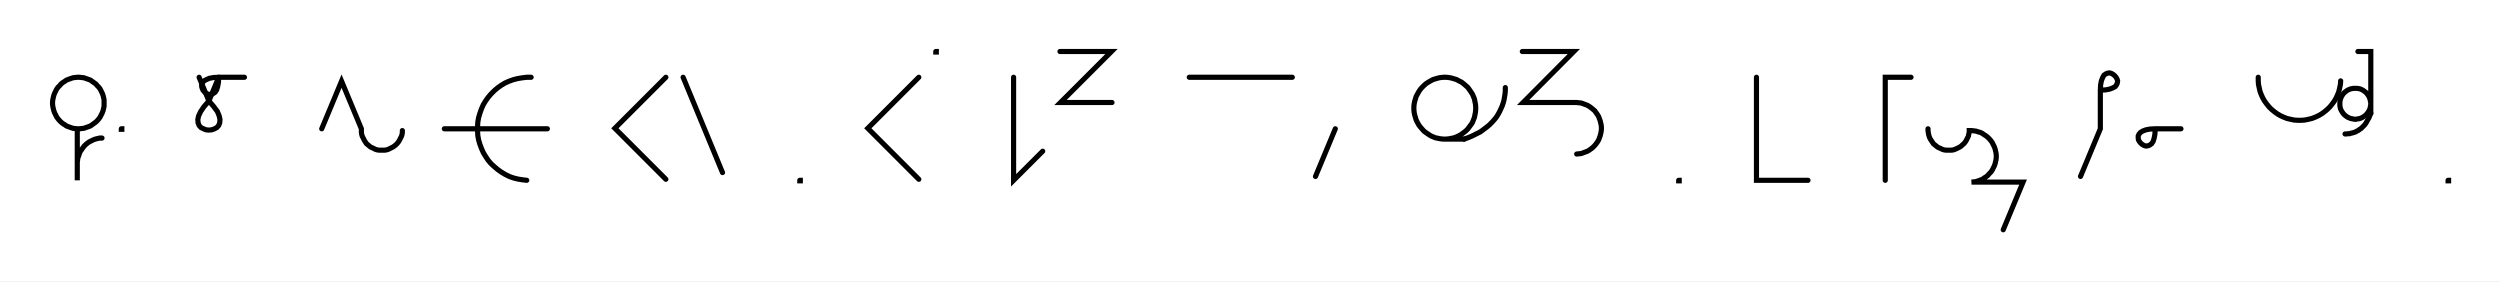
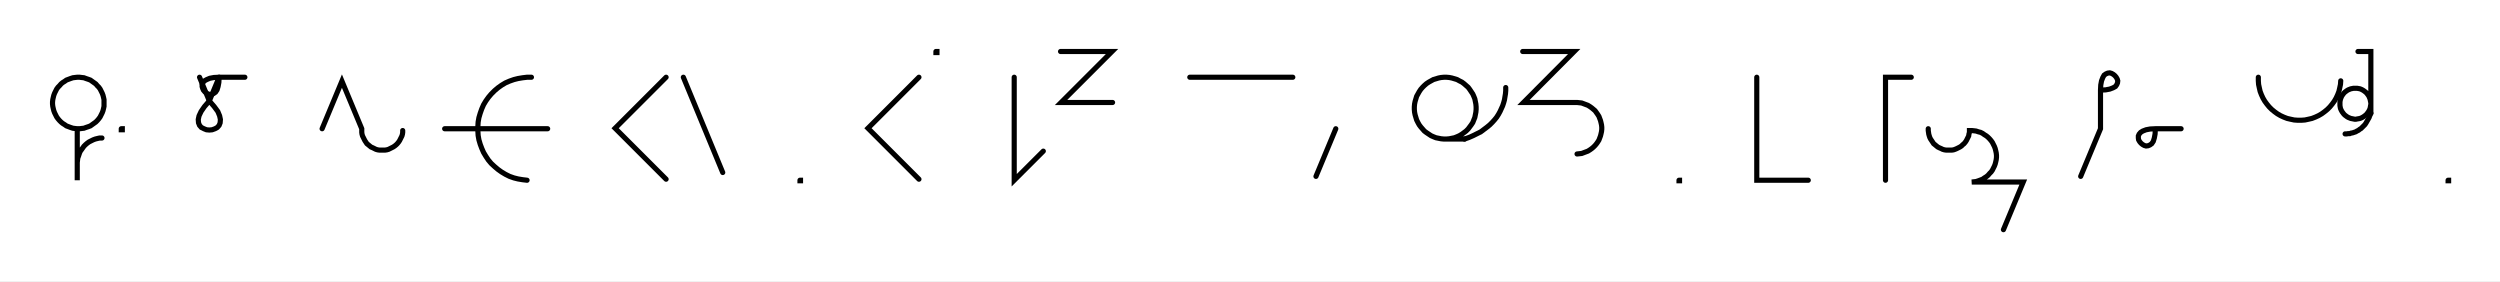
- <svg xmlns="http://www.w3.org/2000/svg" width="970.558" height="109.156" style="fill:none; stroke-linecap:round;">
+ <svg xmlns="http://www.w3.org/2000/svg" width="970.958" height="109.156" style="fill:none; stroke-linecap:round;">
  <rect width="100%" height="100%" fill="#FFFFFF" />
  <path stroke="#000000" stroke-width="2" d="M 550,75" />
  <path stroke="#000000" stroke-width="2" d="M 30,50 30.9,50 31.7,49.9 32.6,49.8 33.4,49.5 34.3,49.2 35.1,48.9 35.8,48.4 36.5,47.9 37.2,47.4 37.8,46.8 38.4,46.1 38.9,45.4 39.3,44.6 39.7,43.8 40,43 40.2,42.2 40.4,41.3 40.4,40.4 40.4,39.6 40.4,38.7 40.2,37.8 40,37 39.7,36.2 39.3,35.4 38.9,34.6 38.4,33.9 37.8,33.3 37.2,32.6 36.5,32.1 35.8,31.6 35.1,31.1 34.3,30.8 33.4,30.5 32.6,30.2 31.7,30.1 30.9,30 30,30 29.1,30.1 28.3,30.2 27.4,30.5 26.6,30.8 25.8,31.1 25.1,31.6 24.3,32.1 23.7,32.6 23.1,33.3 22.5,33.9 22,34.6 21.6,35.4 21.2,36.2 20.9,37 20.7,37.8 20.5,38.7 20.4,39.6 20.4,40.4 20.5,41.3 20.7,42.2 20.9,43 21.2,43.8 21.6,44.6 22,45.4 22.5,46.1 23.1,46.8 23.7,47.4 24.3,47.9 25.1,48.4 25.8,48.9 26.6,49.2 27.4,49.5 28.3,49.8 29.1,49.9 30,50 30,70 30,64 30,63.1 30.1,62.3 30.2,61.4 30.5,60.6 30.8,59.7 31.1,58.9 31.6,58.2 32.1,57.5 32.6,56.8 33.2,56.2 33.9,55.6 34.6,55.1 35.4,54.7 36.2,54.3 37,54 37.8,53.8 38.7,53.6 39.6,53.6" />
  <path stroke="#000000" stroke-width="2" d="M 47.1,70" />
-   <path stroke="#000000" stroke-width="2" d="M 47.1,50 47.3,50 47.3,50.2 47.1,50.2 47.1,50" />
-   <path stroke="#000000" stroke-width="2" d="M 77.3,70" />
-   <path stroke="#000000" stroke-width="2" d="M 77.3,30 81.1,39.2" />
-   <path stroke="#000000" stroke-width="2" d="M 81.1,39.2 83,41.4 84.4,43.3 85.1,45 85.4,46.4 85.3,47.7 84.9,48.7 84.2,49.5 83.3,50 82.2,50.4 81.1,50.5 80,50.4 79,50 78,49.5 77.3,48.7 76.9,47.7 76.8,46.4 77.1,45 77.9,43.3 79.2,41.4 81.1,39.2 84.9,30" />
-   <path stroke="#000000" stroke-width="2" d="M 84.9,30 84.8,32 84.5,33.6 84.1,34.9 83.5,35.8 82.8,36.3 82.1,36.6 81.4,36.7 80.6,36.5 79.9,36.1 79.3,35.6 78.8,35 78.5,34.3 78.3,33.6 78.3,32.8 78.6,32.1 79.2,31.4 80.1,30.9 81.3,30.4 82.9,30.1 84.9,30 94.9,30" />
-   <path stroke="#000000" stroke-width="2" d="M 124.9,70" />
-   <path stroke="#000000" stroke-width="2" d="M 124.9,50 132.6,31.5 140.3,50 140.3,50.7 140.3,51.4 140.4,52.1 140.6,52.8 140.9,53.4 141.2,54 141.5,54.6 141.9,55.2 142.3,55.8 142.8,56.2 143.4,56.7 143.9,57.1 144.6,57.4 145.2,57.7 145.8,58 146.5,58.2 147.2,58.3 147.9,58.3 148.6,58.3 149.3,58.3 150,58.2 150.7,58 151.3,57.7 151.9,57.4 152.5,57.1 153.1,56.7 153.7,56.2 154.1,55.8 154.6,55.2 155,54.6 155.3,54 155.6,53.4 155.9,52.8 156.1,52.1 156.2,51.4 156.2,50.7" />
-   <path stroke="#000000" stroke-width="2" d="M 186.2,70" />
-   <path stroke="#000000" stroke-width="2" d="M 206.2,30 204.5,30 202.8,30.2 201,30.5 199.4,30.9 197.7,31.5 196.1,32.2 194.6,33.1 193.2,34.1 191.9,35.2 190.6,36.5 189.5,37.8 188.5,39.2 187.6,40.7 186.9,42.3 186.3,44 185.8,45.7 185.5,47.4 185.4,49.1 185.4,50.9 185.5,52.6 185.8,54.3 186.3,56 186.9,57.6 187.6,59.2 188.5,60.7 189.5,62.2 190.6,63.5 191.9,64.7 193.2,65.8 194.6,66.8 196.1,67.7 197.7,68.5 199.4,69.1 201,69.5 202.8,69.8 204.5,70" />
-   <path stroke="#000000" stroke-width="2" d="M 204.5,50" />
-   <path stroke="#000000" stroke-width="2" d="M 172.5,50 212.5,50" />
-   <path stroke="#000000" stroke-width="2" d="M 242.5,70" />
-   <path stroke="#000000" stroke-width="2" d="M 258.5,30 238.7,49.8 258.5,69.6" />
-   <path stroke="#000000" stroke-width="2" d="M 265.2,70" />
-   <path stroke="#000000" stroke-width="2" d="M 265.2,30 280.5,67" />
-   <path stroke="#000000" stroke-width="2" d="M 310.5,70" />
-   <path stroke="#000000" stroke-width="2" d="M 310.5,70 310.7,70 310.7,70.2 310.5,70.2 310.5,70" />
-   <path stroke="#000000" stroke-width="2" d="M 340.7,70" />
-   <path stroke="#000000" stroke-width="2" d="M 356.7,30 336.9,49.8 356.7,69.6" />
-   <path stroke="#000000" stroke-width="2" d="M 363.3,70" />
-   <path stroke="#000000" stroke-width="2" d="M 363.3,20 363.5,20 363.5,20.2 363.3,20.2 363.3,20" />
-   <path stroke="#000000" stroke-width="2" d="M 393.5,70" />
-   <path stroke="#000000" stroke-width="2" d="M 393.5,30 393.5,70 404.8,58.7" />
-   <path stroke="#000000" stroke-width="2" d="M 411.5,70" />
-   <path stroke="#000000" stroke-width="2" d="M 411.5,20 431.5,20 411.7,39.8 431.7,39.8" />
-   <path stroke="#000000" stroke-width="2" d="M 461.7,70" />
-   <path stroke="#000000" stroke-width="2" d="M 461.7,30 501.7,30" />
-   <path stroke="#000000" stroke-width="2" d="M 508.4,70" />
-   <path stroke="#000000" stroke-width="2" d="M 518.4,50 510.7,68.5" />
-   <path stroke="#000000" stroke-width="2" d="M 548.4,70" />
-   <path stroke="#000000" stroke-width="2" d="M 560.4,54 561.4,54 562.5,53.9 563.5,53.7 564.5,53.5 565.5,53.1 566.4,52.7 567.4,52.1 568.2,51.5 569,50.9 569.8,50.1 570.4,49.3 571,48.5 571.6,47.6 572,46.6 572.4,45.6 572.6,44.6 572.8,43.6 572.9,42.5 572.9,41.5 572.8,40.4 572.6,39.4 572.4,38.4 572,37.4 571.6,36.5 571,35.6 570.4,34.7 569.8,33.9 569,33.2 568.2,32.5 567.4,31.9 566.4,31.4 565.5,30.9 564.5,30.6 563.5,30.3 562.5,30.1 561.4,30 560.4,30 559.3,30.1 558.3,30.3 557.3,30.6 556.3,30.9 555.4,31.4 554.5,31.9 553.6,32.5 552.8,33.2 552.1,33.9 551.4,34.7 550.8,35.6 550.3,36.5 549.8,37.4 549.5,38.4 549.2,39.4 549,40.4 548.9,41.5 548.9,42.5 549,43.6 549.2,44.6 549.5,45.6 549.8,46.6 550.3,47.6 550.8,48.5 551.4,49.3 552.1,50.1 552.8,50.9 553.6,51.5 554.5,52.1 555.4,52.7 556.3,53.1 557.3,53.5 558.3,53.7 559.3,53.9 560.4,54 568.4,54" />
-   <path stroke="#000000" stroke-width="2" d="M 568.4,54 570.1,53.4 571.7,52.7 573.3,51.9 574.7,51.2 575.9,50.3 577.1,49.4 578.2,48.5 579.2,47.5 580.1,46.5 580.9,45.5 581.6,44.4 582.2,43.3 582.7,42.2 583.2,41.1 583.6,39.9 583.9,38.8 584.1,37.6 584.3,36.4 584.4,35.2 584.4,34" />
-   <path stroke="#000000" stroke-width="2" d="M 591,70" />
-   <path stroke="#000000" stroke-width="2" d="M 591,20 611,20 591.3,39.8 611.3,39.8 612.1,39.8 613,39.9 613.9,40 614.7,40.3 615.5,40.6 616.3,40.9 617.1,41.4 617.8,41.9 618.4,42.4 619.1,43 619.6,43.7 620.1,44.4 620.6,45.2 620.9,46 621.2,46.8 621.4,47.6 621.6,48.5 621.7,49.4 621.7,50.2 621.6,51.1 621.4,52 621.2,52.8 620.9,53.6 620.6,54.4 620.1,55.2 619.6,55.9 619.1,56.5 618.4,57.2 617.8,57.7 617.1,58.2 616.3,58.7 615.5,59 614.7,59.3 613.9,59.6 613,59.7 612.1,59.8" />
-   <path stroke="#000000" stroke-width="2" d="M 651.7,70" />
-   <path stroke="#000000" stroke-width="2" d="M 651.7,70 651.9,70 651.9,70.2 651.7,70.2 651.7,70" />
-   <path stroke="#000000" stroke-width="2" d="M 681.9,70" />
-   <path stroke="#000000" stroke-width="2" d="M 681.9,30 681.9,70 701.9,70" />
-   <path stroke="#000000" stroke-width="2" d="M 731.9,70" />
-   <path stroke="#000000" stroke-width="2" d="M 741.9,30 731.9,30 731.9,70" />
-   <path stroke="#000000" stroke-width="2" d="M 748.5,70" />
-   <path stroke="#000000" stroke-width="2" d="M 748.5,50 748.5,50.7 748.6,51.4 748.7,52.1 748.9,52.8 749.1,53.4 749.4,54 749.8,54.6 750.2,55.2 750.6,55.8 751.1,56.2 751.7,56.7 752.2,57.1 752.8,57.4 753.5,57.7 754.1,58 754.8,58.2 755.5,58.3 756.2,58.3 756.9,58.3 757.6,58.3 758.3,58.2 758.9,58 759.6,57.7 760.2,57.4 760.8,57.1 761.4,56.7 761.9,56.2 762.4,55.8 762.9,55.2 763.3,54.6 763.6,54 763.9,53.4 764.2,52.8 764.3,52.1 764.5,51.4 764.5,50.7 765.4,50.7 766.3,50.8 767.1,50.9 768,51.2 768.8,51.4 769.6,51.8 770.3,52.3 771.1,52.8 771.7,53.3 772.3,53.9 772.9,54.6 773.4,55.3 773.8,56.1 774.2,56.9 774.5,57.7 774.7,58.5 774.9,59.4 775,60.3 775,61.1 774.9,62 774.7,62.9 774.5,63.7 774.2,64.5 773.8,65.3 773.4,66.1 772.9,66.8 772.3,67.4 771.7,68.1 771.1,68.6 770.3,69.1 769.6,69.6 768.8,69.9 768,70.2 767.1,70.5 766.3,70.6 765.4,70.7 785.4,70.7 777.7,89.2" />
-   <path stroke="#000000" stroke-width="2" d="M 815.4,70" />
-   <path stroke="#000000" stroke-width="2" d="M 815.4,35" />
-   <path stroke="#000000" stroke-width="2" d="M 815.4,35 817.4,34.9 819,34.6 820.3,34.1 821.2,33.6 821.7,32.9 822,32.2 822.1,31.4 821.9,30.7 821.5,30 821,29.4 820.4,28.9 819.7,28.5 819,28.3 818.2,28.4 817.5,28.7 816.8,29.2 816.3,30.1 815.8,31.4 815.5,33 815.4,35 815.4,50 807.7,68.5" />
-   <path stroke="#000000" stroke-width="2" d="M 828.7,70" />
-   <path stroke="#000000" stroke-width="2" d="M 836.7,50" />
-   <path stroke="#000000" stroke-width="2" d="M 836.7,50 836.6,52 836.3,53.6 835.9,54.9 835.3,55.8 834.6,56.3 833.9,56.6 833.1,56.7 832.4,56.5 831.7,56.1 831.1,55.6 830.6,55 830.2,54.3 830.1,53.6 830.1,52.8 830.4,52.1 831,51.4 831.8,50.9 833.1,50.4 834.7,50.1 836.7,50 846.7,50" />
-   <path stroke="#000000" stroke-width="2" d="M 876.7,70" />
-   <path stroke="#000000" stroke-width="2" d="M 876.7,30 876.7,31.4 876.8,32.8 877.1,34.2 877.4,35.5 877.9,36.8 878.5,38.1 879.2,39.3 880,40.4 880.9,41.5 881.9,42.5 883,43.4 884.1,44.2 885.3,44.9 886.6,45.5 887.9,46 889.2,46.3 890.6,46.6 892,46.7 893.4,46.7 894.8,46.6 896.2,46.3 897.5,46 898.8,45.5 900.1,44.9 901.3,44.2 902.4,43.4 903.5,42.5 904.5,41.5 905.4,40.4 906.2,39.3 906.9,38.1 907.5,36.8 908,35.5 908.3,34.2 908.6,32.8 908.7,31.4" />
-   <path stroke="#000000" stroke-width="2" d="M 915.4,70" />
-   <path stroke="#000000" stroke-width="2" d="M 915.4,20 920.4,20 920.4,40 920.4,40.5 920.3,41 920.2,41.6 920.1,42.1 919.9,42.6 919.7,43 919.4,43.5 919.1,43.9 918.8,44.3 918.4,44.7 918,45 917.6,45.3 917.1,45.6 916.7,45.8 916.2,46 915.7,46.1 915.1,46.2 914.6,46.3 914.1,46.3 913.6,46.2 913.1,46.1 912.6,46 912.1,45.8 911.6,45.6 911.1,45.3 910.7,45 910.3,44.7 909.9,44.3 909.6,43.9 909.3,43.5 909,43 908.8,42.6 908.6,42.1 908.5,41.6 908.4,41 908.4,40.5 908.4,40 908.4,39.5 908.5,39 908.6,38.5 908.8,38 909,37.5 909.3,37 909.6,36.6 909.9,36.2 910.3,35.8 910.7,35.5 911.1,35.2 911.6,34.9 912.1,34.7 912.6,34.5 913.1,34.4 913.6,34.3 914.1,34.3 914.6,34.3 915.1,34.3 915.7,34.4 916.2,34.5 916.7,34.7 917.1,34.9 917.6,35.2 918,35.5 918.4,35.8 918.8,36.2 919.1,36.6 919.4,37 919.7,37.5 919.9,38 920.1,38.5 920.2,39 920.3,39.5 920.4,40 920.4,44" />
-   <path stroke="#000000" stroke-width="2" d="M 920.4,44 920,44.9 919.7,45.7 919.3,46.4 918.9,47.1 918.5,47.8 918.1,48.4 917.6,48.9 917.1,49.4 916.6,49.9 916.1,50.2 915.6,50.6 915,50.9 914.5,51.2 913.9,51.4 913.3,51.6 912.7,51.7 912.2,51.9 911.6,51.9 911,52 910.4,52" />
-   <path stroke="#000000" stroke-width="2" d="M 950.4,70" />
-   <path stroke="#000000" stroke-width="2" d="M 950.4,70 950.6,70 950.6,70.2 950.4,70.2 950.4,70" />
-   <path stroke="#000000" stroke-width="2" d="M 980.6,70" />
+   <path stroke="#000000" stroke-width="2" d="M 47.1,50 47.5,50 47.5,50.4 47.1,50.4 47.1,50" />
+   <path stroke="#000000" stroke-width="2" d="M 77.5,70" />
+   <path stroke="#000000" stroke-width="2" d="M 77.5,30 81.3,39.2" />
+   <path stroke="#000000" stroke-width="2" d="M 81.3,39.2 83.2,41.4 84.6,43.3 85.3,45 85.6,46.4 85.5,47.7 85.1,48.7 84.4,49.5 83.5,50 82.4,50.4 81.3,50.5 80.2,50.4 79.2,50 78.2,49.5 77.5,48.7 77.1,47.7 77,46.4 77.3,45 78.1,43.3 79.4,41.4 81.3,39.2 85.1,30" />
+   <path stroke="#000000" stroke-width="2" d="M 85.1,30 85,32 84.7,33.6 84.3,34.9 83.7,35.8 83,36.3 82.3,36.6 81.6,36.7 80.8,36.5 80.1,36.1 79.5,35.6 79,35 78.7,34.3 78.5,33.6 78.5,32.8 78.8,32.1 79.4,31.4 80.3,30.9 81.5,30.4 83.1,30.1 85.1,30 95.1,30" />
+   <path stroke="#000000" stroke-width="2" d="M 125.1,70" />
+   <path stroke="#000000" stroke-width="2" d="M 125.1,50 132.8,31.5 140.5,50 140.5,50.7 140.5,51.4 140.6,52.1 140.8,52.8 141.1,53.4 141.4,54 141.7,54.6 142.1,55.2 142.5,55.8 143,56.2 143.6,56.7 144.1,57.1 144.8,57.4 145.4,57.7 146,58 146.7,58.2 147.4,58.3 148.1,58.3 148.8,58.3 149.5,58.3 150.2,58.2 150.9,58 151.5,57.7 152.1,57.4 152.7,57.1 153.3,56.7 153.9,56.2 154.3,55.8 154.8,55.2 155.2,54.6 155.5,54 155.8,53.4 156.1,52.8 156.3,52.1 156.4,51.4 156.4,50.7" />
+   <path stroke="#000000" stroke-width="2" d="M 186.4,70" />
+   <path stroke="#000000" stroke-width="2" d="M 206.4,30 204.7,30 203,30.2 201.2,30.5 199.6,30.9 197.9,31.5 196.3,32.2 194.8,33.1 193.4,34.1 192.1,35.2 190.8,36.5 189.7,37.8 188.7,39.2 187.8,40.7 187.1,42.3 186.5,44 186,45.7 185.7,47.4 185.6,49.1 185.6,50.9 185.7,52.6 186,54.3 186.5,56 187.1,57.6 187.8,59.2 188.7,60.7 189.7,62.2 190.8,63.5 192.1,64.7 193.4,65.8 194.8,66.8 196.3,67.7 197.9,68.5 199.6,69.1 201.2,69.5 203,69.8 204.7,70" />
+   <path stroke="#000000" stroke-width="2" d="M 204.7,50" />
+   <path stroke="#000000" stroke-width="2" d="M 172.7,50 212.7,50" />
+   <path stroke="#000000" stroke-width="2" d="M 242.7,70" />
+   <path stroke="#000000" stroke-width="2" d="M 258.7,30 238.9,49.8 258.7,69.6" />
+   <path stroke="#000000" stroke-width="2" d="M 265.4,70" />
+   <path stroke="#000000" stroke-width="2" d="M 265.4,30 280.7,67" />
+   <path stroke="#000000" stroke-width="2" d="M 310.7,70" />
+   <path stroke="#000000" stroke-width="2" d="M 310.7,70 310.9,70 310.9,70.2 310.7,70.2 310.7,70" />
+   <path stroke="#000000" stroke-width="2" d="M 340.9,70" />
+   <path stroke="#000000" stroke-width="2" d="M 356.9,30 337.1,49.8 356.9,69.6" />
+   <path stroke="#000000" stroke-width="2" d="M 363.5,70" />
+   <path stroke="#000000" stroke-width="2" d="M 363.5,20 363.9,20 363.9,20.4 363.5,20.4 363.5,20" />
+   <path stroke="#000000" stroke-width="2" d="M 393.9,70" />
+   <path stroke="#000000" stroke-width="2" d="M 393.9,30 393.9,70 405.2,58.7" />
+   <path stroke="#000000" stroke-width="2" d="M 411.9,70" />
+   <path stroke="#000000" stroke-width="2" d="M 411.9,20 431.9,20 412.1,39.8 432.1,39.8" />
+   <path stroke="#000000" stroke-width="2" d="M 462.1,70" />
+   <path stroke="#000000" stroke-width="2" d="M 462.1,30 502.1,30" />
+   <path stroke="#000000" stroke-width="2" d="M 508.8,70" />
+   <path stroke="#000000" stroke-width="2" d="M 518.8,50 511.1,68.5" />
+   <path stroke="#000000" stroke-width="2" d="M 548.8,70" />
+   <path stroke="#000000" stroke-width="2" d="M 560.8,54 561.8,54 562.9,53.9 563.9,53.7 564.9,53.5 565.9,53.1 566.8,52.7 567.8,52.1 568.6,51.5 569.4,50.9 570.2,50.1 570.8,49.3 571.4,48.5 572,47.6 572.4,46.6 572.8,45.6 573,44.6 573.2,43.6 573.3,42.5 573.3,41.5 573.2,40.4 573,39.4 572.8,38.4 572.4,37.4 572,36.5 571.4,35.6 570.8,34.7 570.2,33.9 569.4,33.2 568.6,32.5 567.8,31.9 566.8,31.4 565.9,30.9 564.9,30.6 563.9,30.3 562.9,30.1 561.8,30 560.8,30 559.7,30.1 558.7,30.3 557.7,30.6 556.7,30.9 555.8,31.4 554.9,31.9 554,32.5 553.2,33.2 552.5,33.9 551.8,34.7 551.2,35.6 550.7,36.5 550.2,37.4 549.9,38.4 549.6,39.4 549.4,40.4 549.3,41.5 549.3,42.5 549.4,43.6 549.6,44.6 549.9,45.6 550.2,46.6 550.7,47.6 551.2,48.5 551.8,49.3 552.5,50.1 553.2,50.9 554,51.5 554.9,52.1 555.8,52.7 556.7,53.1 557.7,53.5 558.7,53.7 559.7,53.9 560.8,54 568.8,54" />
+   <path stroke="#000000" stroke-width="2" d="M 568.8,54 570.5,53.4 572.1,52.7 573.7,51.9 575.1,51.2 576.3,50.3 577.5,49.4 578.6,48.5 579.6,47.5 580.5,46.5 581.3,45.5 582,44.4 582.6,43.3 583.1,42.2 583.6,41.1 584,39.9 584.3,38.8 584.5,37.6 584.7,36.4 584.8,35.2 584.8,34" />
+   <path stroke="#000000" stroke-width="2" d="M 591.4,70" />
+   <path stroke="#000000" stroke-width="2" d="M 591.4,20 611.4,20 591.7,39.8 611.7,39.8 612.5,39.8 613.4,39.9 614.3,40 615.1,40.3 615.9,40.6 616.7,40.9 617.5,41.4 618.2,41.9 618.8,42.4 619.5,43 620,43.7 620.5,44.4 621,45.2 621.3,46 621.6,46.8 621.8,47.6 622,48.5 622.1,49.4 622.1,50.2 622,51.1 621.8,52 621.6,52.8 621.3,53.6 621,54.4 620.5,55.2 620,55.9 619.5,56.5 618.8,57.2 618.2,57.7 617.5,58.2 616.7,58.7 615.9,59 615.1,59.3 614.3,59.6 613.4,59.7 612.5,59.8" />
+   <path stroke="#000000" stroke-width="2" d="M 652.1,70" />
+   <path stroke="#000000" stroke-width="2" d="M 652.1,70 652.3,70 652.3,70.2 652.1,70.2 652.1,70" />
+   <path stroke="#000000" stroke-width="2" d="M 682.3,70" />
+   <path stroke="#000000" stroke-width="2" d="M 682.3,30 682.3,70 702.3,70" />
+   <path stroke="#000000" stroke-width="2" d="M 732.3,70" />
+   <path stroke="#000000" stroke-width="2" d="M 742.3,30 732.3,30 732.3,70" />
+   <path stroke="#000000" stroke-width="2" d="M 748.9,70" />
+   <path stroke="#000000" stroke-width="2" d="M 748.9,50 748.9,50.7 749,51.4 749.1,52.1 749.3,52.8 749.5,53.4 749.8,54 750.2,54.6 750.6,55.2 751,55.8 751.5,56.2 752.1,56.7 752.6,57.1 753.2,57.4 753.9,57.7 754.5,58 755.2,58.2 755.9,58.3 756.6,58.3 757.3,58.3 758,58.3 758.7,58.2 759.3,58 760,57.7 760.6,57.4 761.2,57.1 761.8,56.7 762.3,56.2 762.8,55.8 763.3,55.2 763.7,54.6 764,54 764.3,53.4 764.6,52.8 764.7,52.1 764.9,51.4 764.9,50.7 765.8,50.7 766.7,50.8 767.5,50.9 768.4,51.2 769.2,51.4 770,51.8 770.7,52.3 771.5,52.8 772.1,53.3 772.7,53.9 773.3,54.6 773.8,55.3 774.2,56.1 774.6,56.9 774.9,57.7 775.1,58.5 775.3,59.4 775.4,60.3 775.4,61.1 775.3,62 775.1,62.9 774.9,63.7 774.6,64.5 774.2,65.3 773.8,66.1 773.3,66.8 772.7,67.4 772.1,68.1 771.5,68.6 770.7,69.1 770,69.6 769.2,69.9 768.4,70.2 767.5,70.5 766.7,70.6 765.8,70.7 785.8,70.7 778.1,89.2" />
+   <path stroke="#000000" stroke-width="2" d="M 815.8,70" />
+   <path stroke="#000000" stroke-width="2" d="M 815.8,35" />
+   <path stroke="#000000" stroke-width="2" d="M 815.8,35 817.8,34.9 819.4,34.6 820.7,34.1 821.6,33.6 822.1,32.9 822.4,32.2 822.5,31.4 822.3,30.7 821.9,30 821.4,29.4 820.8,28.9 820.1,28.5 819.4,28.3 818.6,28.4 817.9,28.7 817.2,29.2 816.7,30.1 816.2,31.4 815.9,33 815.8,35 815.8,50 808.1,68.5" />
+   <path stroke="#000000" stroke-width="2" d="M 829.1,70" />
+   <path stroke="#000000" stroke-width="2" d="M 837.1,50" />
+   <path stroke="#000000" stroke-width="2" d="M 837.1,50 837,52 836.7,53.6 836.3,54.9 835.7,55.8 835,56.3 834.3,56.6 833.5,56.7 832.8,56.5 832.1,56.1 831.5,55.6 831,55 830.6,54.3 830.5,53.6 830.5,52.8 830.8,52.1 831.4,51.4 832.2,50.9 833.5,50.4 835.1,50.1 837.1,50 847.1,50" />
+   <path stroke="#000000" stroke-width="2" d="M 877.1,70" />
+   <path stroke="#000000" stroke-width="2" d="M 877.1,30 877.1,31.4 877.2,32.8 877.5,34.2 877.8,35.5 878.3,36.8 878.9,38.1 879.6,39.3 880.4,40.4 881.3,41.5 882.3,42.5 883.4,43.4 884.5,44.2 885.7,44.9 887,45.5 888.3,46 889.6,46.3 891,46.6 892.4,46.7 893.8,46.7 895.2,46.6 896.6,46.3 897.9,46 899.2,45.5 900.5,44.9 901.7,44.2 902.8,43.4 903.9,42.5 904.9,41.5 905.8,40.4 906.6,39.3 907.3,38.1 907.9,36.8 908.4,35.5 908.7,34.2 909,32.8 909.1,31.4" />
+   <path stroke="#000000" stroke-width="2" d="M 915.8,70" />
+   <path stroke="#000000" stroke-width="2" d="M 915.8,20 920.8,20 920.8,40 920.8,40.5 920.7,41 920.6,41.6 920.5,42.1 920.3,42.6 920.1,43 919.8,43.5 919.5,43.9 919.2,44.3 918.8,44.7 918.4,45 918,45.3 917.5,45.6 917.1,45.8 916.6,46 916.1,46.1 915.5,46.2 915,46.3 914.5,46.3 914,46.2 913.5,46.1 913,46 912.5,45.8 912,45.6 911.5,45.3 911.1,45 910.7,44.7 910.3,44.3 910,43.9 909.7,43.5 909.4,43 909.2,42.6 909,42.1 908.9,41.6 908.8,41 908.8,40.5 908.8,40 908.8,39.5 908.9,39 909,38.5 909.2,38 909.4,37.5 909.7,37 910,36.6 910.3,36.2 910.7,35.8 911.1,35.5 911.5,35.2 912,34.9 912.5,34.7 913,34.5 913.5,34.4 914,34.3 914.5,34.3 915,34.3 915.5,34.3 916.1,34.4 916.6,34.5 917.1,34.7 917.5,34.9 918,35.2 918.4,35.5 918.8,35.8 919.2,36.2 919.5,36.6 919.8,37 920.1,37.5 920.3,38 920.5,38.5 920.6,39 920.7,39.5 920.8,40 920.8,44" />
+   <path stroke="#000000" stroke-width="2" d="M 920.8,44 920.4,44.9 920.1,45.7 919.7,46.4 919.3,47.1 918.9,47.8 918.5,48.4 918,48.9 917.5,49.4 917,49.9 916.5,50.2 916,50.6 915.4,50.9 914.9,51.2 914.3,51.4 913.7,51.6 913.1,51.7 912.6,51.9 912,51.9 911.4,52 910.8,52" />
+   <path stroke="#000000" stroke-width="2" d="M 950.8,70" />
+   <path stroke="#000000" stroke-width="2" d="M 950.8,70 951,70 951,70.2 950.8,70.2 950.8,70" />
+   <path stroke="#000000" stroke-width="2" d="M 981,70" />
</svg>
